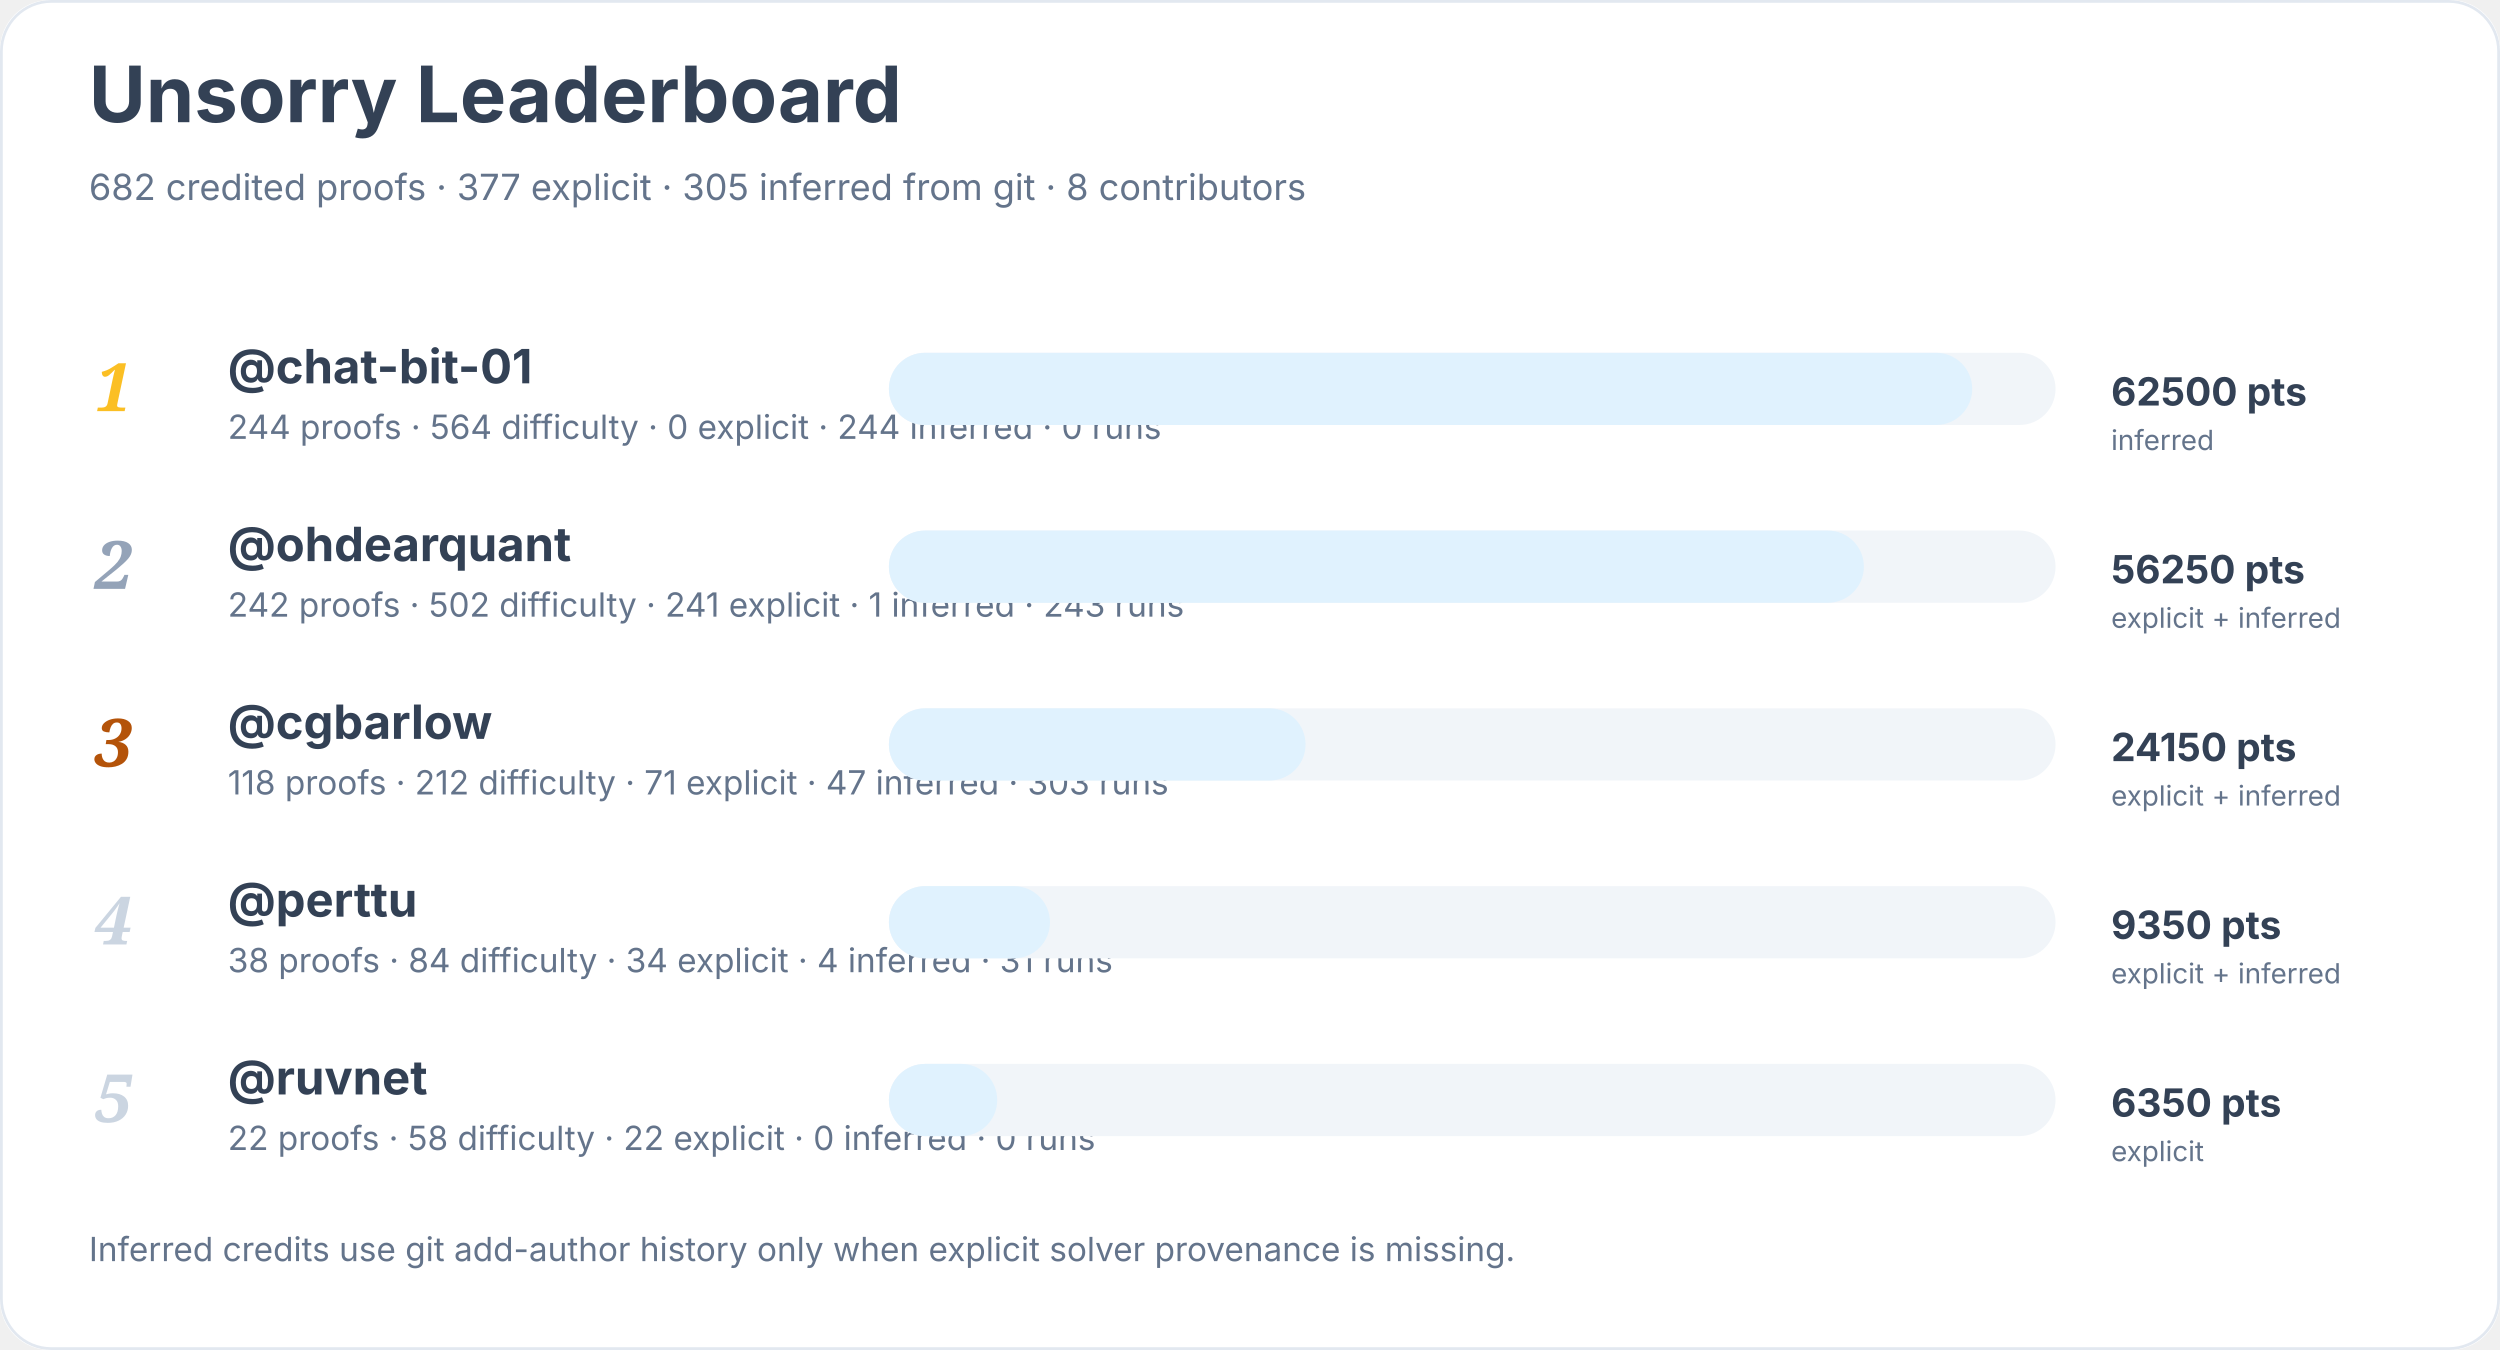
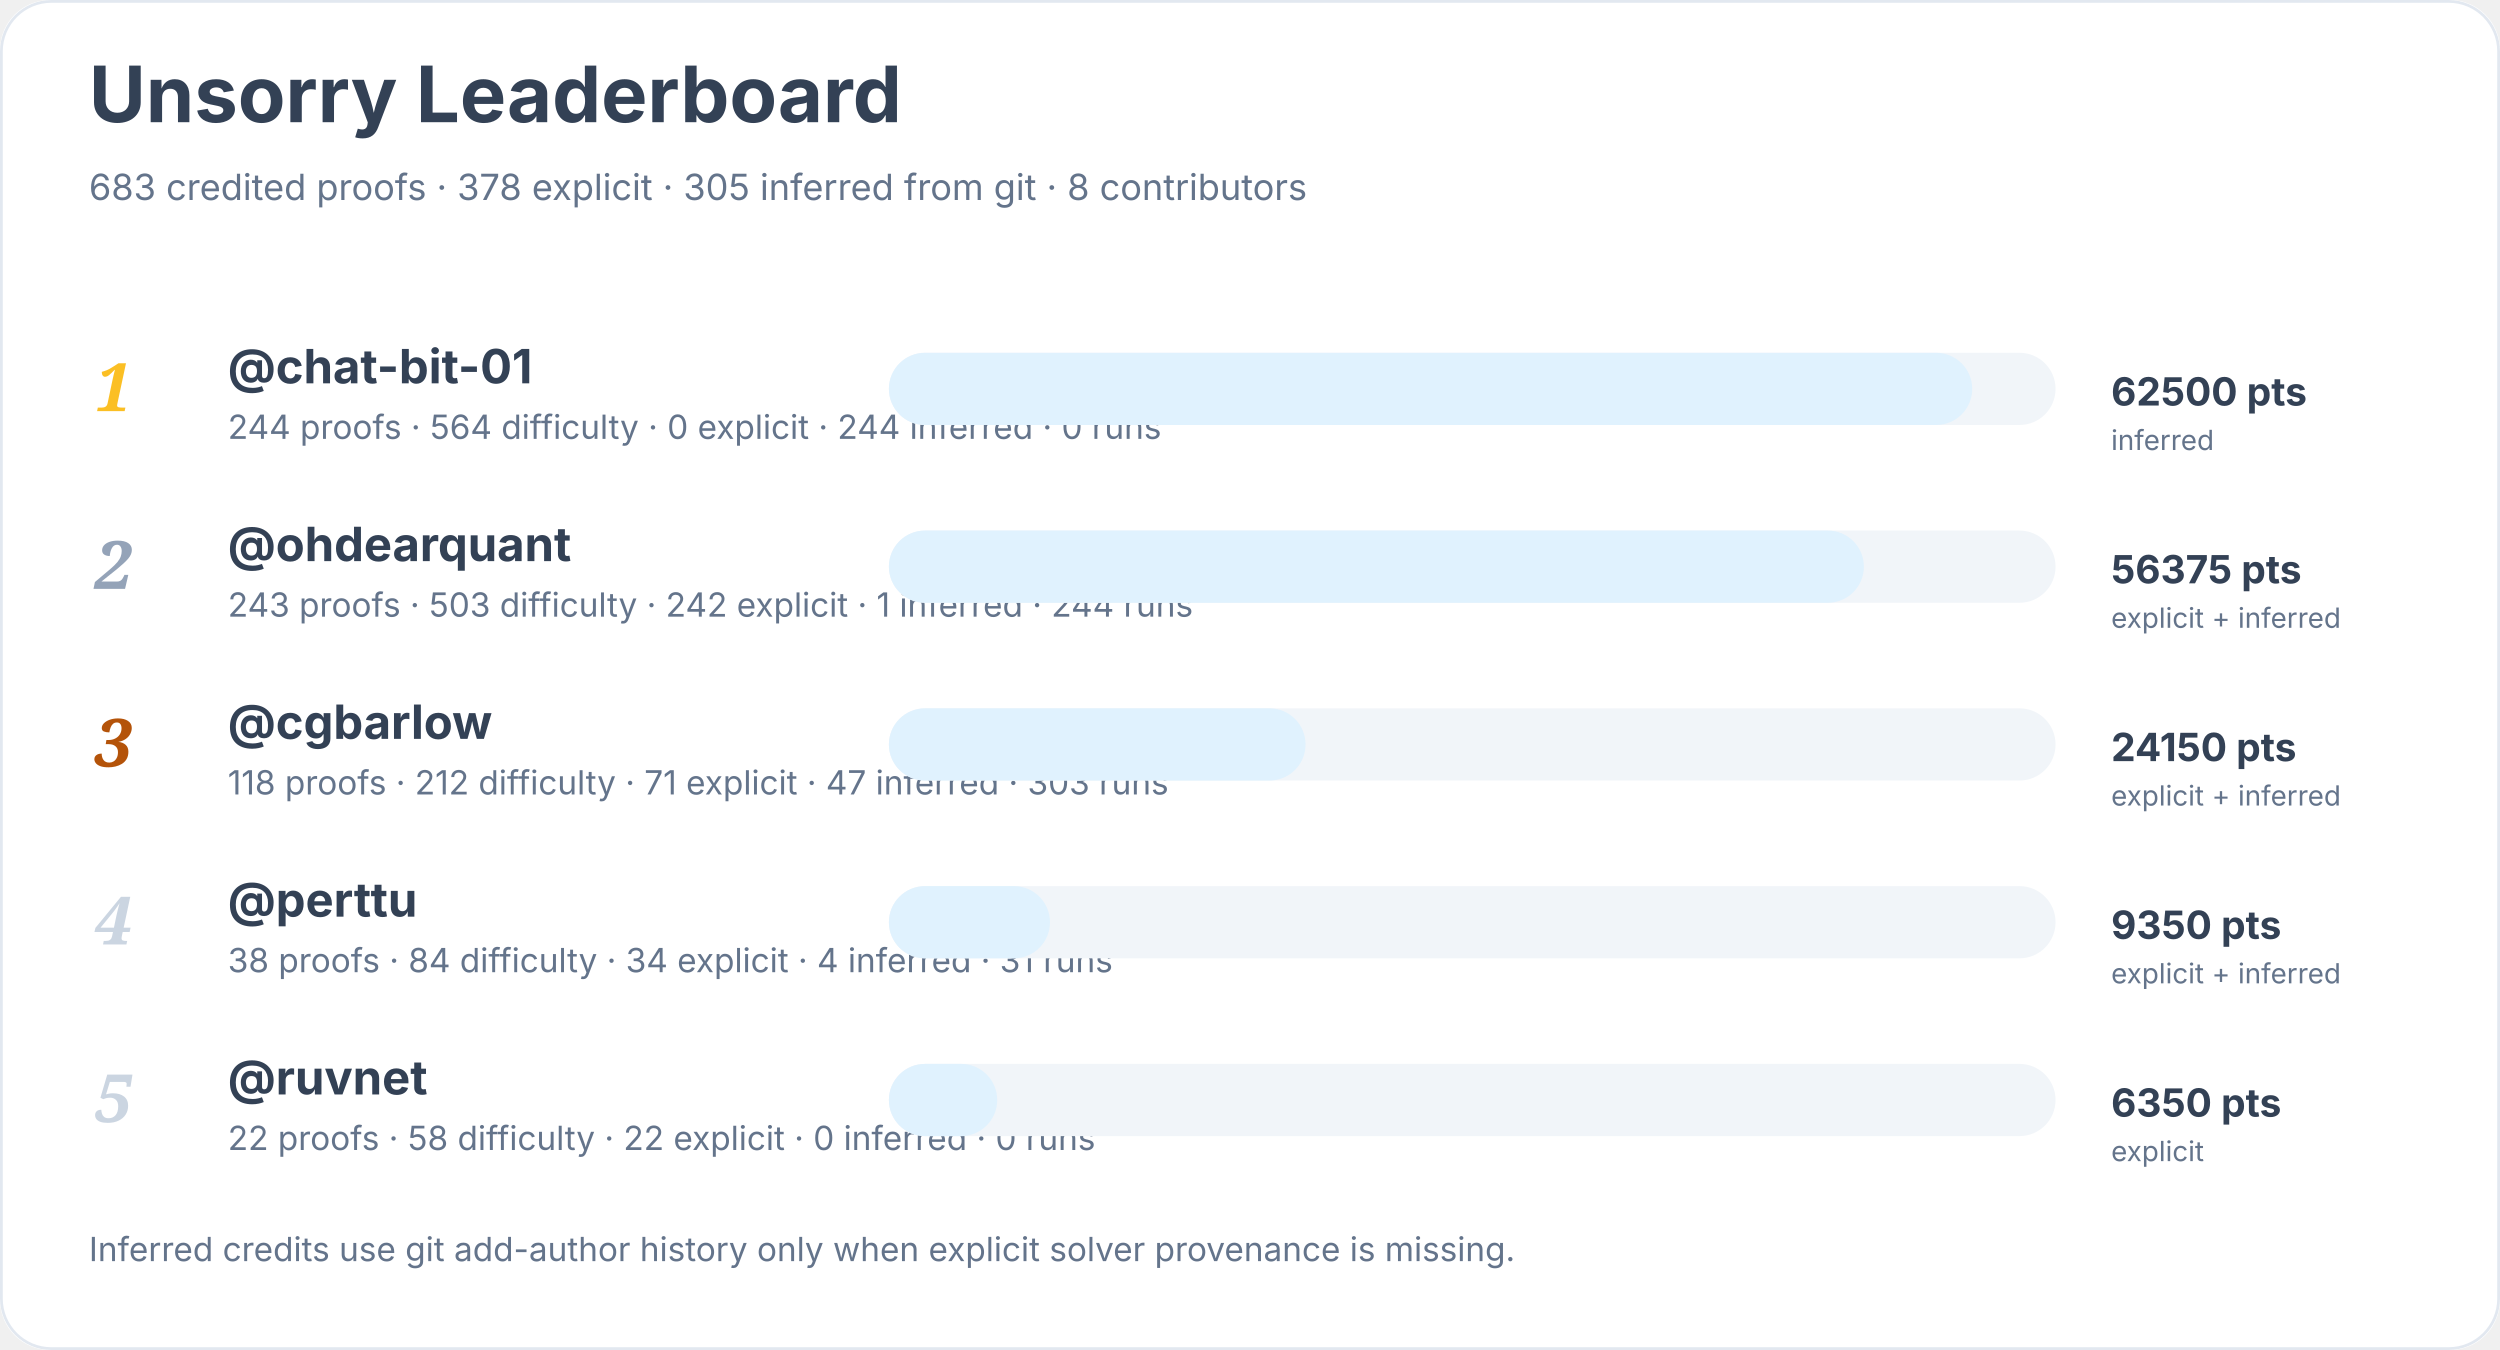
<svg xmlns="http://www.w3.org/2000/svg" width="900" height="486" viewBox="0 0 900 486" role="img" aria-labelledby="title desc">
  <rect width="900" height="100%" rx="18" fill="#ffffff" />
  <rect x="0.5" y="0.5" width="899" height="485" rx="18" fill="none" stroke="#e2e8f0" />
  <text x="32" y="44" font-family="Inter, system-ui, sans-serif" font-size="28" font-weight="700" fill="#334155">Unsorry Leaderboard</text>
-   <text x="32" y="72" font-family="Inter, system-ui, sans-serif" font-size="13" fill="#64748b">682 credited proofs · 377 explicit · 305 inferred from git · 8 contributors</text>
+   <text x="32" y="72" font-family="Inter, system-ui, sans-serif" font-size="13" fill="#64748b">683 credited proofs · 378 explicit · 305 inferred from git · 8 contributors</text>
  <text x="34" y="148" font-family="Georgia, serif" font-size="24" font-style="italic" font-weight="700" fill="#fbbf24">1</text>
  <a href="https://github.com/chat-bit-01">
    <text x="82" y="138" font-family="Inter, system-ui, sans-serif" font-size="17" font-weight="650" fill="#334155">@chat-bit-01</text>
  </a>
  <text x="82" y="158" font-family="Inter, system-ui, sans-serif" font-size="12" fill="#64748b">244 proofs · 564 difficulty · 0 explicit · 244 inferred · 0 runs</text>
  <rect x="320" y="127" width="420" height="26" rx="13" fill="#f1f5f9" />
  <rect x="320" y="127" width="390" height="26" rx="13" fill="#e0f2fe" />
  <text x="760" y="146" font-family="Inter, system-ui, sans-serif" font-size="14" font-weight="700" fill="#334155">62500 pts</text>
  <text x="760" y="162" font-family="Inter, system-ui, sans-serif" font-size="10" fill="#64748b">inferred</text>
  <text x="34" y="212" font-family="Georgia, serif" font-size="24" font-style="italic" font-weight="700" fill="#94a3b8">2</text>
  <a href="https://github.com/ohdearquant">
    <text x="82" y="202" font-family="Inter, system-ui, sans-serif" font-size="17" font-weight="650" fill="#334155">@ohdearquant</text>
  </a>
-   <text x="82" y="222" font-family="Inter, system-ui, sans-serif" font-size="12" fill="#64748b">242 proofs · 502 difficulty · 241 explicit · 1 inferred · 243 runs</text>
+   <text x="82" y="222" font-family="Inter, system-ui, sans-serif" font-size="12" fill="#64748b">243 proofs · 503 difficulty · 242 explicit · 1 inferred · 244 runs</text>
  <rect x="320" y="191" width="420" height="26" rx="13" fill="#f1f5f9" />
  <rect x="320" y="191" width="351" height="26" rx="13" fill="#e0f2fe" />
-   <text x="760" y="210" font-family="Inter, system-ui, sans-serif" font-size="14" font-weight="700" fill="#334155">56250 pts</text>
+   <text x="760" y="210" font-family="Inter, system-ui, sans-serif" font-size="14" font-weight="700" fill="#334155">56375 pts</text>
  <text x="760" y="226" font-family="Inter, system-ui, sans-serif" font-size="10" fill="#64748b">explicit + inferred</text>
  <text x="34" y="276" font-family="Georgia, serif" font-size="24" font-style="italic" font-weight="700" fill="#b45309">3</text>
  <a href="https://github.com/cgbarlow">
    <text x="82" y="266" font-family="Inter, system-ui, sans-serif" font-size="17" font-weight="650" fill="#334155">@cgbarlow</text>
  </a>
  <text x="82" y="286" font-family="Inter, system-ui, sans-serif" font-size="12" fill="#64748b">118 proofs · 212 difficulty · 71 explicit · 47 inferred · 303 runs</text>
  <rect x="320" y="255" width="420" height="26" rx="13" fill="#f1f5f9" />
  <rect x="320" y="255" width="150" height="26" rx="13" fill="#e0f2fe" />
  <text x="760" y="274" font-family="Inter, system-ui, sans-serif" font-size="14" font-weight="700" fill="#334155">24150 pts</text>
  <text x="760" y="290" font-family="Inter, system-ui, sans-serif" font-size="10" fill="#64748b">explicit + inferred</text>
  <text x="34" y="340" font-family="Georgia, serif" font-size="24" font-style="italic" font-weight="700" fill="#cbd5e1">4</text>
  <a href="https://github.com/perttu">
    <text x="82" y="330" font-family="Inter, system-ui, sans-serif" font-size="17" font-weight="650" fill="#334155">@perttu</text>
  </a>
  <text x="82" y="350" font-family="Inter, system-ui, sans-serif" font-size="12" fill="#64748b">38 proofs · 84 difficulty · 34 explicit · 4 inferred · 31 runs</text>
  <rect x="320" y="319" width="420" height="26" rx="13" fill="#f1f5f9" />
  <rect x="320" y="319" width="58" height="26" rx="13" fill="#e0f2fe" />
  <text x="760" y="338" font-family="Inter, system-ui, sans-serif" font-size="14" font-weight="700" fill="#334155">9350 pts</text>
  <text x="760" y="354" font-family="Inter, system-ui, sans-serif" font-size="10" fill="#64748b">explicit + inferred</text>
  <text x="34" y="404" font-family="Georgia, serif" font-size="24" font-style="italic" font-weight="700" fill="#cbd5e1">5</text>
  <a href="https://github.com/ruvnet">
    <text x="82" y="394" font-family="Inter, system-ui, sans-serif" font-size="17" font-weight="650" fill="#334155">@ruvnet</text>
  </a>
  <text x="82" y="414" font-family="Inter, system-ui, sans-serif" font-size="12" fill="#64748b">22 proofs · 58 difficulty · 22 explicit · 0 inferred · 0 runs</text>
  <rect x="320" y="383" width="420" height="26" rx="13" fill="#f1f5f9" />
  <rect x="320" y="383" width="39" height="26" rx="13" fill="#e0f2fe" />
  <text x="760" y="402" font-family="Inter, system-ui, sans-serif" font-size="14" font-weight="700" fill="#334155">6350 pts</text>
  <text x="760" y="418" font-family="Inter, system-ui, sans-serif" font-size="10" fill="#64748b">explicit</text>
  <text x="32" y="454" font-family="Inter, system-ui, sans-serif" font-size="12" fill="#64748b">Inferred credits use git add-author history only when explicit solver provenance is missing.</text>
</svg>
